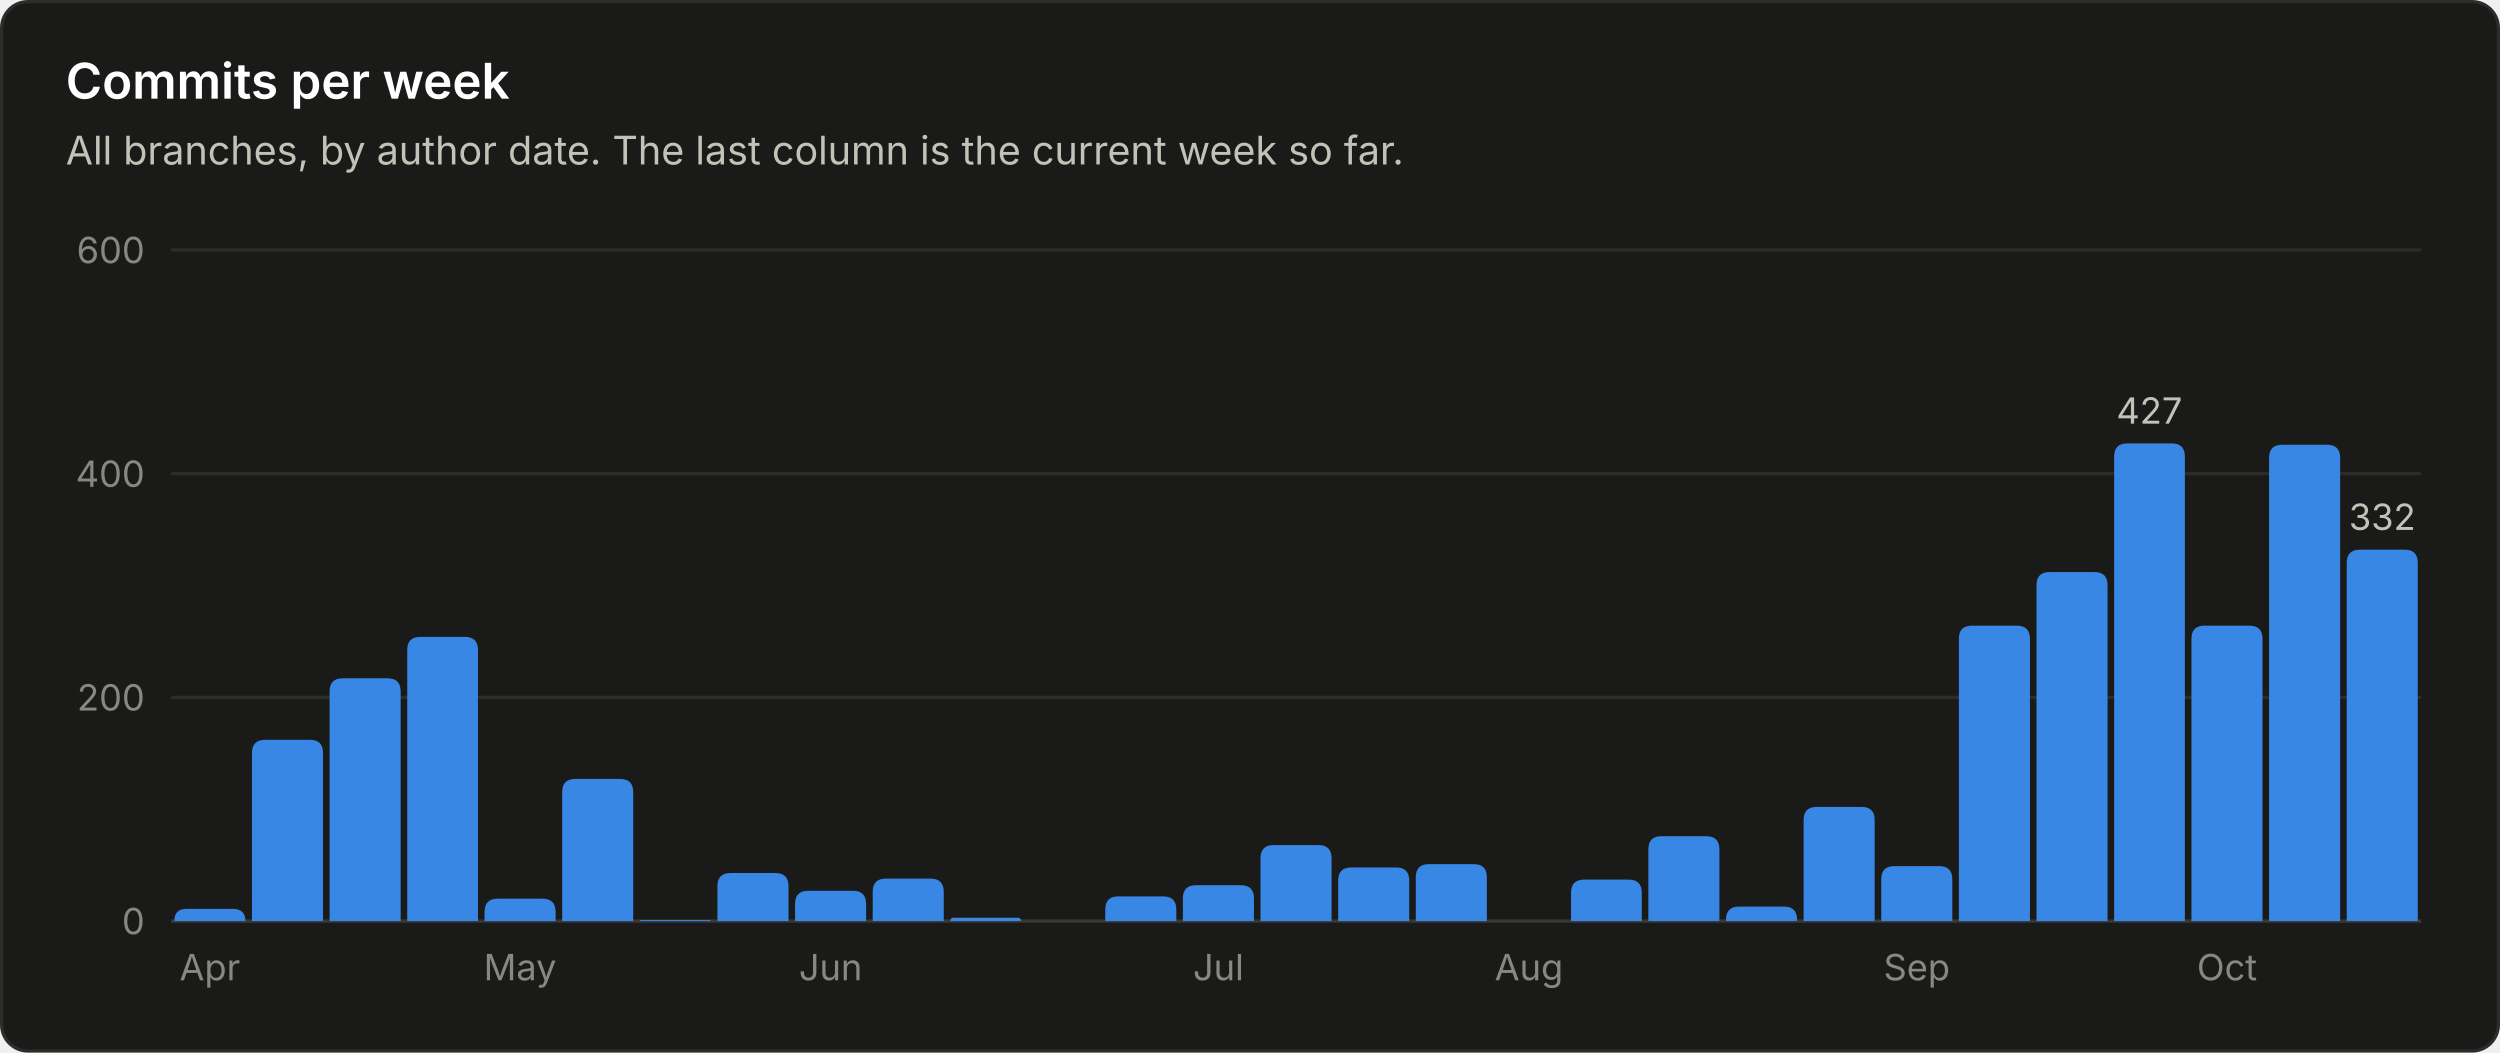
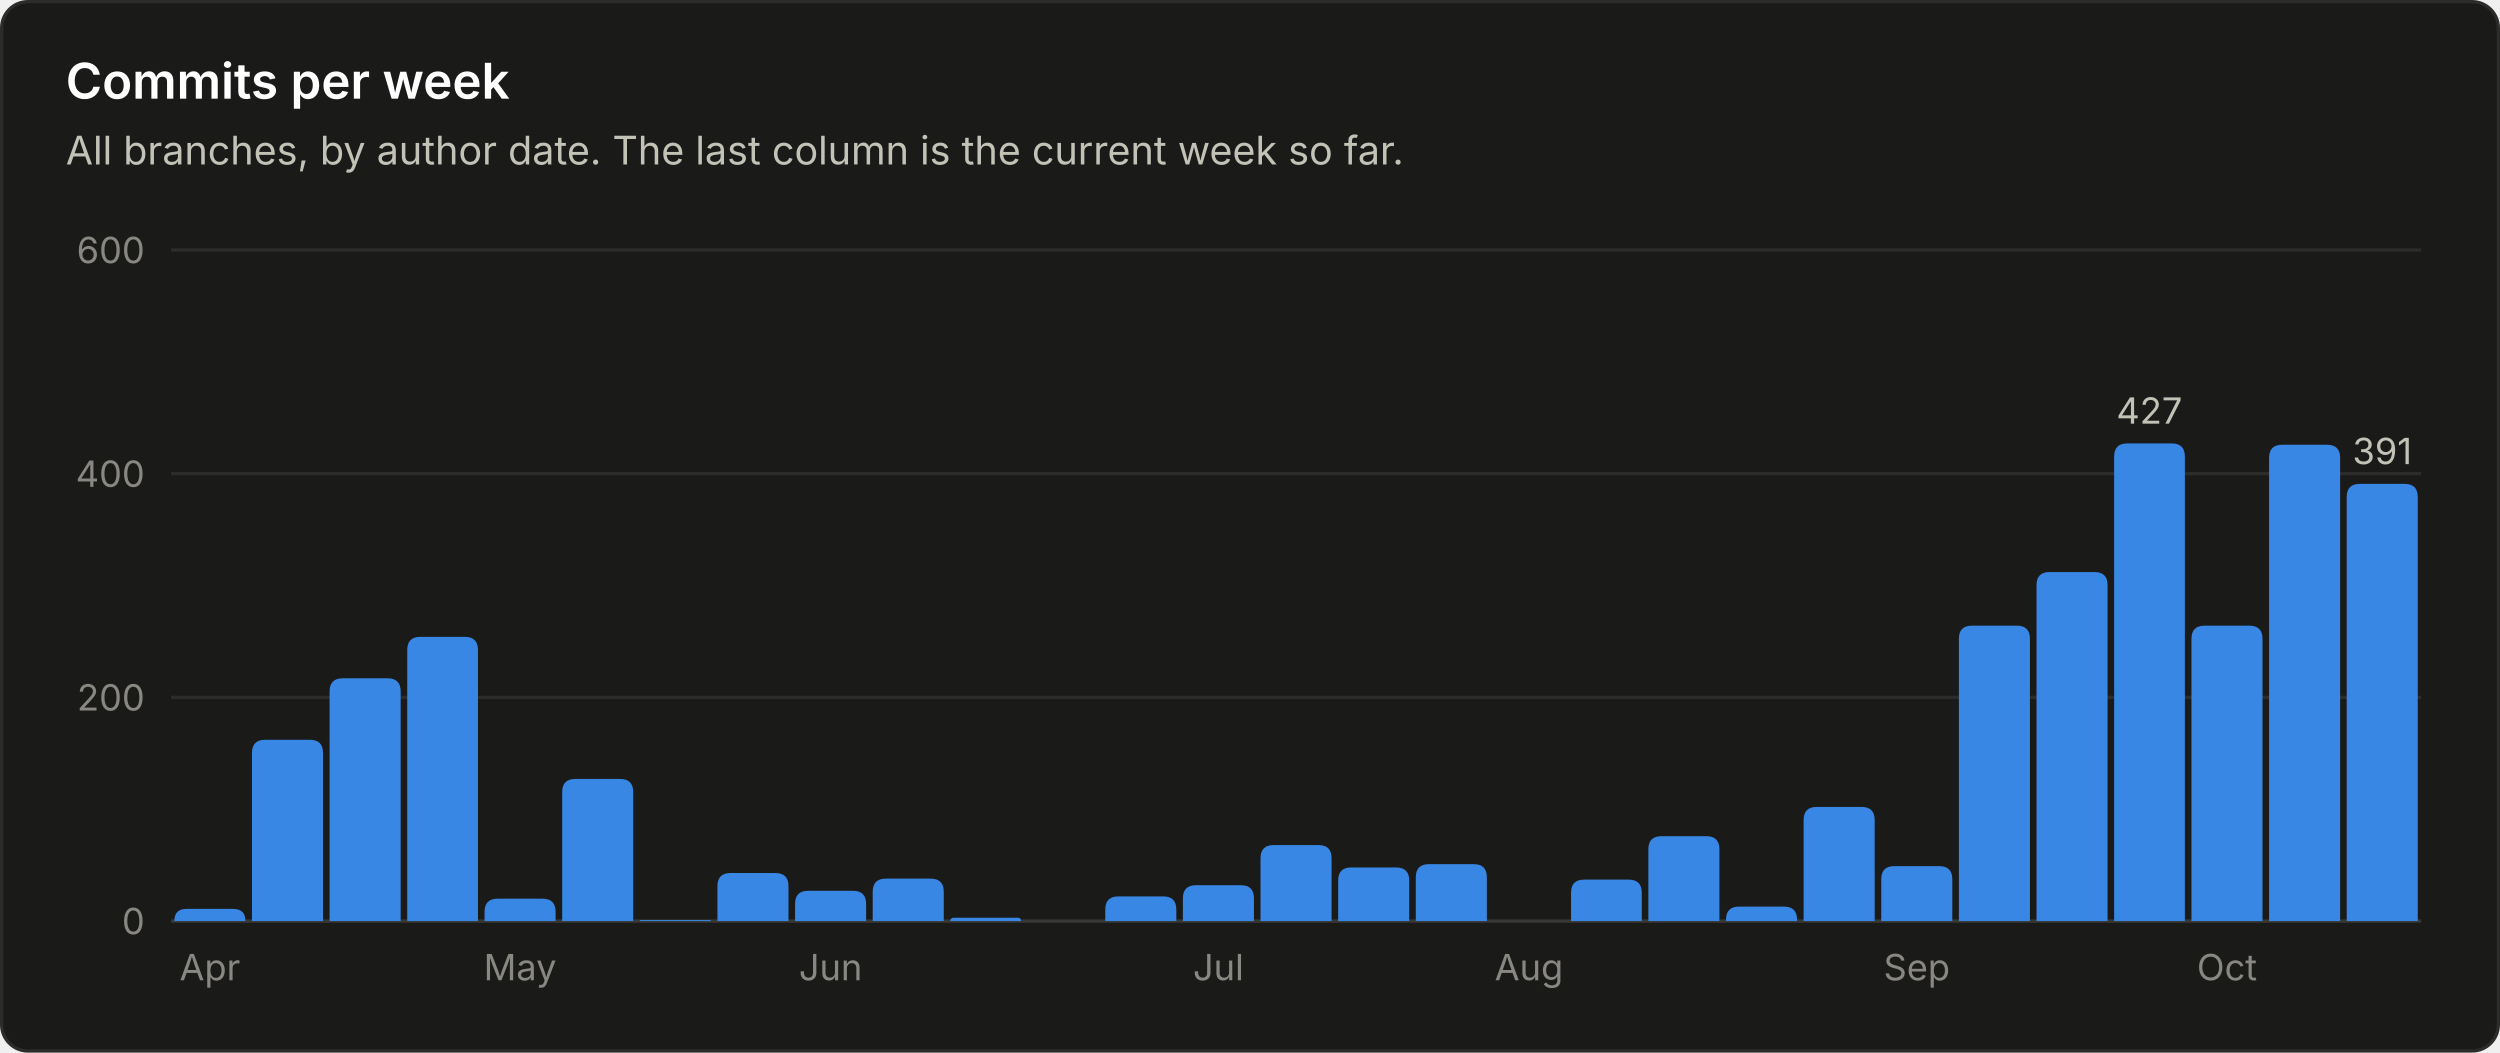
<svg xmlns="http://www.w3.org/2000/svg" viewBox="0 0 760 320" width="760" height="320" role="img" font-family="system-ui, -apple-system, 'Segoe UI', sans-serif">
  <rect x="0.5" y="0.5" width="759" height="319" rx="8" fill="#1a1a19" stroke="#2c2c2a" />
  <text x="20.0" y="30.0" fill="#ffffff" font-size="15" font-weight="600" text-anchor="start">Commits per week</text>
  <text x="20.0" y="50.0" fill="#c3c2b7" font-size="12" font-weight="400" text-anchor="start">All branches, by author date. The last column is the current week so far.</text>
  <line x1="52" y1="280.0" x2="736" y2="280.0" stroke="#383835" stroke-width="1" />
  <text x="44.0" y="284.0" fill="#898781" font-size="11" font-weight="400" text-anchor="end">0</text>
  <line x1="52" y1="212.0" x2="736" y2="212.0" stroke="#2c2c2a" stroke-width="1" />
  <text x="44.0" y="216.0" fill="#898781" font-size="11" font-weight="400" text-anchor="end">200</text>
  <line x1="52" y1="144.0" x2="736" y2="144.0" stroke="#2c2c2a" stroke-width="1" />
  <text x="44.0" y="148.0" fill="#898781" font-size="11" font-weight="400" text-anchor="end">400</text>
  <line x1="52" y1="76.0" x2="736" y2="76.0" stroke="#2c2c2a" stroke-width="1" />
  <text x="44.0" y="80.0" fill="#898781" font-size="11" font-weight="400" text-anchor="end">600</text>
  <path d="M53.0 280.0 V280.0 Q53.0 276.3 56.7 276.3 H70.8 Q74.6 276.3 74.6 280.0 V280.0 Z" fill="#3987e5" />
  <text x="63.8" y="298.0" fill="#898781" font-size="11" font-weight="400" text-anchor="middle">Apr</text>
  <path d="M76.6 280.0 V228.9 Q76.6 224.9 80.6 224.9 H94.2 Q98.2 224.9 98.2 228.9 V280.0 Z" fill="#3987e5" />
  <path d="M100.2 280.0 V210.2 Q100.2 206.2 104.2 206.2 H117.8 Q121.8 206.2 121.8 210.2 V280.0 Z" fill="#3987e5" />
  <path d="M123.8 280.0 V197.6 Q123.8 193.6 127.8 193.6 H141.3 Q145.3 193.6 145.3 197.6 V280.0 Z" fill="#3987e5" />
  <path d="M147.3 280.0 V277.2 Q147.3 273.2 151.3 273.2 H164.9 Q168.9 273.2 168.9 277.2 V280.0 Z" fill="#3987e5" />
  <text x="158.1" y="298.0" fill="#898781" font-size="11" font-weight="400" text-anchor="middle">May</text>
  <path d="M170.9 280.0 V240.8 Q170.9 236.8 174.9 236.8 H188.5 Q192.5 236.8 192.5 240.8 V280.0 Z" fill="#3987e5" />
  <path d="M194.5 280.0 V280.0 Q194.5 279.7 194.9 279.7 H215.8 Q216.1 279.7 216.1 280.0 V280.0 Z" fill="#3987e5" />
  <path d="M218.1 280.0 V269.4 Q218.1 265.4 222.1 265.4 H235.7 Q239.7 265.4 239.7 269.4 V280.0 Z" fill="#3987e5" />
  <path d="M241.7 280.0 V274.8 Q241.7 270.8 245.7 270.8 H259.3 Q263.3 270.8 263.3 274.8 V280.0 Z" fill="#3987e5" />
  <text x="252.5" y="298.0" fill="#898781" font-size="11" font-weight="400" text-anchor="middle">Jun</text>
  <path d="M265.3 280.0 V271.1 Q265.3 267.1 269.3 267.1 H282.9 Q286.9 267.1 286.9 271.1 V280.0 Z" fill="#3987e5" />
  <path d="M288.9 280.0 V280.0 Q288.9 279.0 289.9 279.0 H309.4 Q310.4 279.0 310.4 280.0 V280.0 Z" fill="#3987e5" />
  <path d="M336.0 280.0 V276.5 Q336.0 272.5 340.0 272.5 H353.6 Q357.6 272.5 357.6 276.5 V280.0 Z" fill="#3987e5" />
  <path d="M359.6 280.0 V273.1 Q359.6 269.1 363.6 269.1 H377.2 Q381.2 269.1 381.2 273.1 V280.0 Z" fill="#3987e5" />
  <text x="370.4" y="298.0" fill="#898781" font-size="11" font-weight="400" text-anchor="middle">Jul</text>
  <path d="M383.2 280.0 V260.9 Q383.2 256.9 387.2 256.9 H400.8 Q404.8 256.9 404.8 260.9 V280.0 Z" fill="#3987e5" />
  <path d="M406.8 280.0 V267.7 Q406.8 263.7 410.8 263.7 H424.4 Q428.4 263.7 428.4 267.7 V280.0 Z" fill="#3987e5" />
  <path d="M430.4 280.0 V266.7 Q430.4 262.7 434.4 262.7 H448.0 Q452.0 262.7 452.0 266.7 V280.0 Z" fill="#3987e5" />
  <text x="464.8" y="298.0" fill="#898781" font-size="11" font-weight="400" text-anchor="middle">Aug</text>
  <path d="M477.6 280.0 V271.4 Q477.6 267.4 481.6 267.4 H495.1 Q499.1 267.4 499.1 271.4 V280.0 Z" fill="#3987e5" />
  <path d="M501.1 280.0 V258.2 Q501.1 254.2 505.1 254.2 H518.7 Q522.7 254.2 522.7 258.2 V280.0 Z" fill="#3987e5" />
  <path d="M524.7 280.0 V279.6 Q524.7 275.6 528.7 275.6 H542.3 Q546.3 275.6 546.3 279.6 V280.0 Z" fill="#3987e5" />
  <path d="M548.3 280.0 V249.3 Q548.3 245.3 552.3 245.3 H565.9 Q569.9 245.3 569.9 249.3 V280.0 Z" fill="#3987e5" />
  <path d="M571.9 280.0 V267.3 Q571.9 263.3 575.9 263.3 H589.5 Q593.5 263.3 593.5 267.3 V280.0 Z" fill="#3987e5" />
  <text x="582.7" y="298.0" fill="#898781" font-size="11" font-weight="400" text-anchor="middle">Sep</text>
  <path d="M595.5 280.0 V194.2 Q595.5 190.2 599.5 190.2 H613.1 Q617.1 190.2 617.1 194.2 V280.0 Z" fill="#3987e5" />
  <path d="M619.1 280.0 V177.9 Q619.1 173.9 623.1 173.9 H636.7 Q640.7 173.9 640.7 177.9 V280.0 Z" fill="#3987e5" />
  <path d="M642.7 280.0 V138.8 Q642.7 134.8 646.7 134.8 H660.2 Q664.2 134.8 664.2 138.8 V280.0 Z" fill="#3987e5" />
  <text x="653.4" y="128.8" fill="#c3c2b7" font-size="11" font-weight="400" text-anchor="middle">427</text>
  <path d="M666.2 280.0 V194.2 Q666.2 190.2 670.2 190.2 H683.8 Q687.8 190.2 687.8 194.2 V280.0 Z" fill="#3987e5" />
  <text x="677.0" y="298.0" fill="#898781" font-size="11" font-weight="400" text-anchor="middle">Oct</text>
  <path d="M689.8 280.0 V139.2 Q689.8 135.2 693.8 135.2 H707.4 Q711.4 135.2 711.4 139.2 V280.0 Z" fill="#3987e5" />
-   <path d="M713.4 280.0 V171.1 Q713.4 167.1 717.4 167.1 H731.0 Q735.0 167.1 735.0 171.1 V280.0 Z" fill="#3987e5" />
-   <text x="724.2" y="161.1" fill="#c3c2b7" font-size="11" font-weight="400" text-anchor="middle">332</text>
+   <path d="M713.4 280.0 V151.1 Q713.4 147.1 717.4 147.1 H731.0 Q735.0 147.1 735.0 151.1 V280.0 Z" fill="#3987e5" />
+   <text x="724.2" y="141.1" fill="#c3c2b7" font-size="11" font-weight="400" text-anchor="middle">391</text>
</svg>
